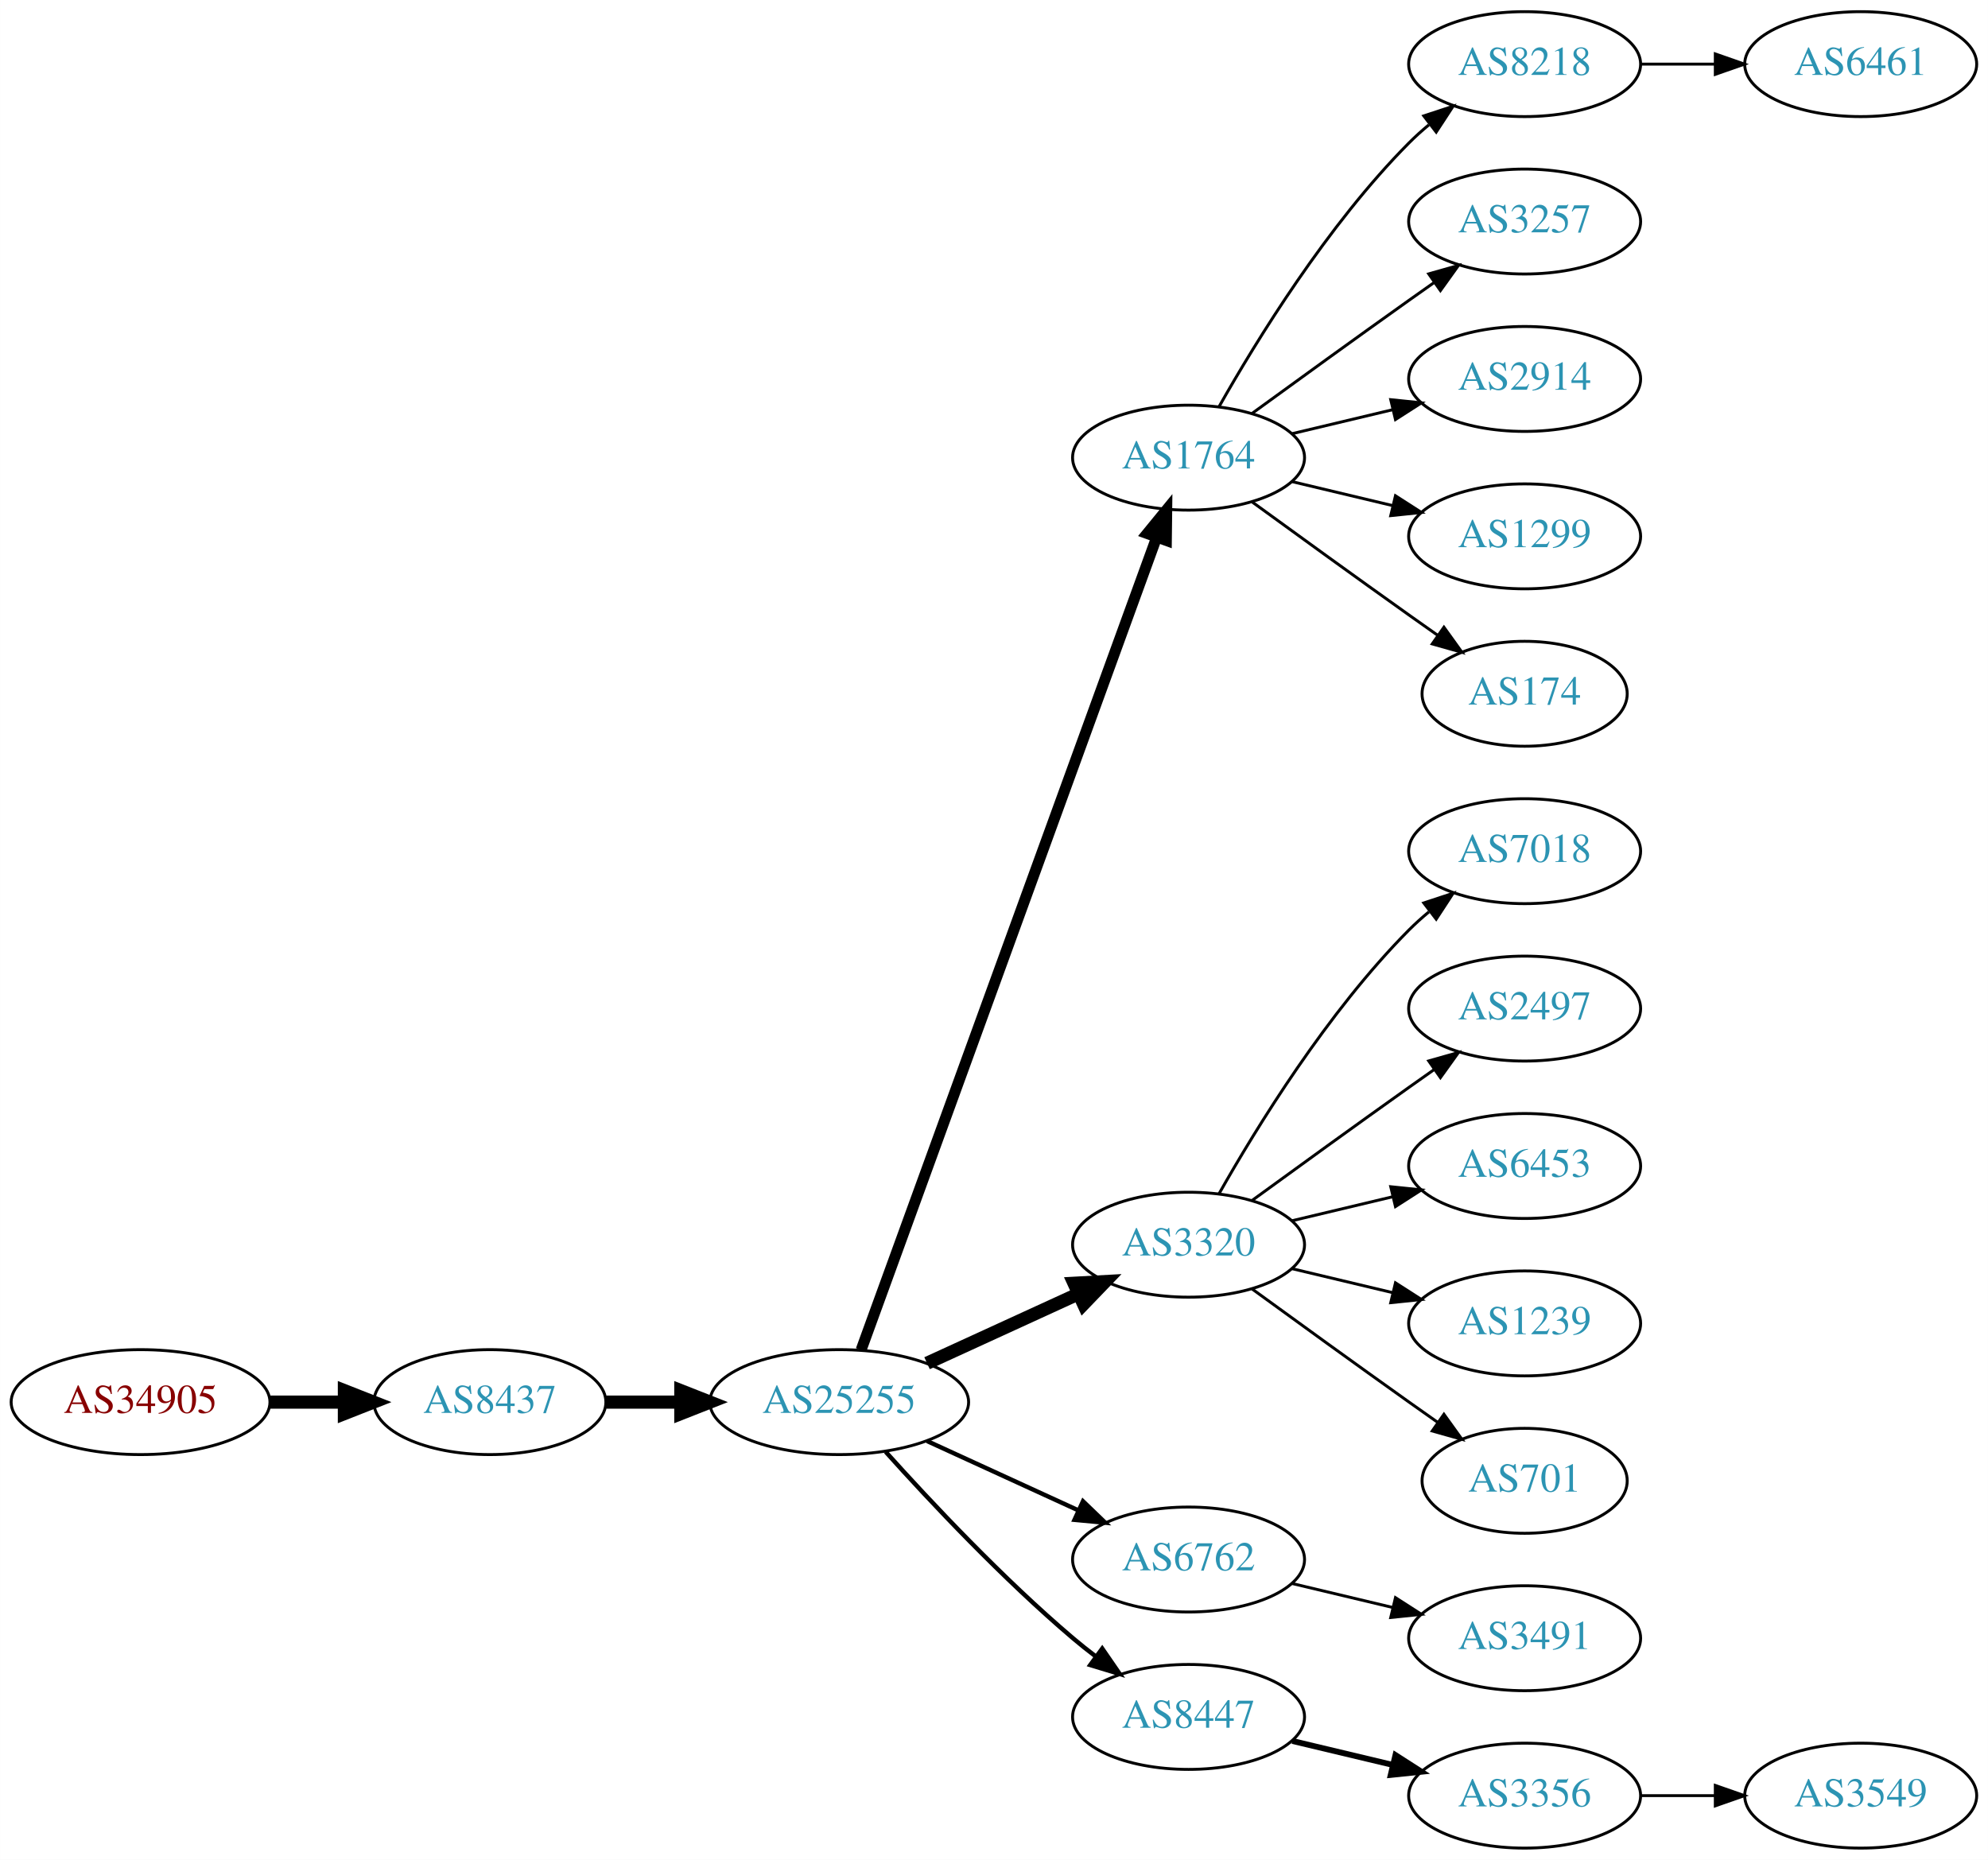
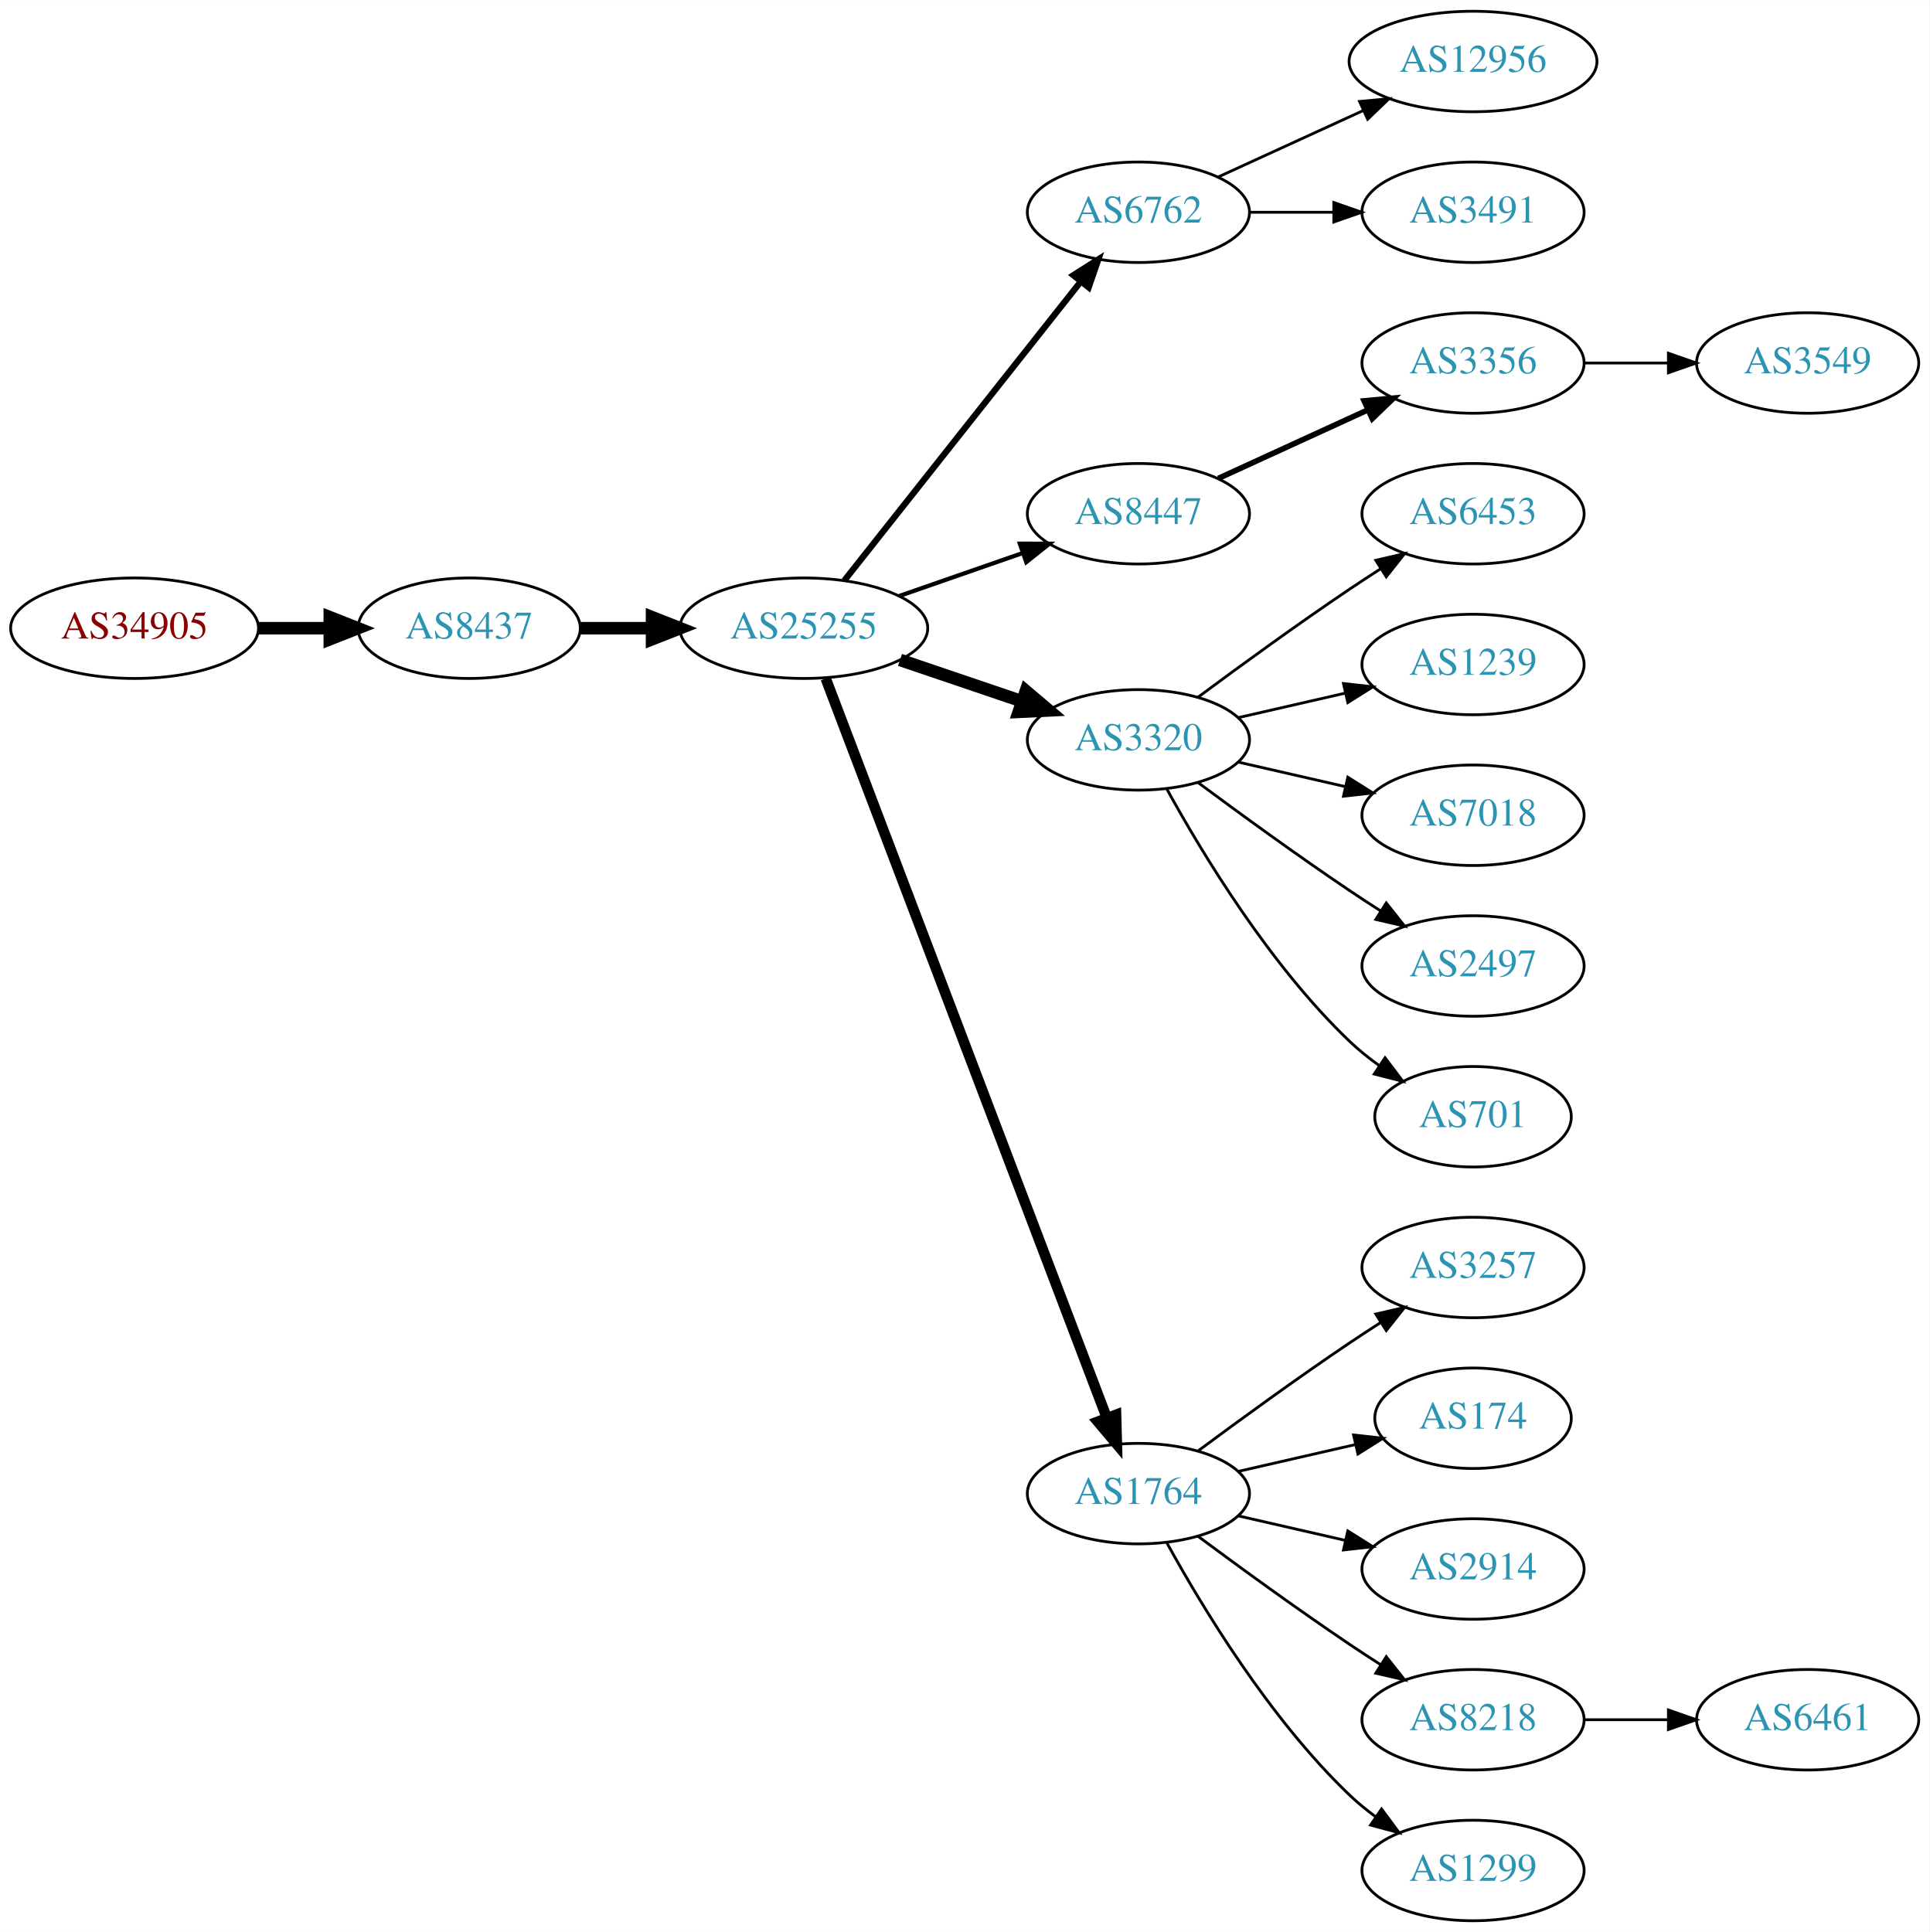
- <svg xmlns="http://www.w3.org/2000/svg" xmlns:xlink="http://www.w3.org/1999/xlink" width="682pt" height="638pt" viewBox="0.00 0.00 681.96 638.00">
-   <g id="graph0" class="graph" transform="scale(1 1) rotate(0) translate(4 634)">
-     <polygon fill="white" stroke="none" points="-4,4 -4,-634 677.956,-634 677.956,4 -4,4" />
+ <svg xmlns="http://www.w3.org/2000/svg" xmlns:xlink="http://www.w3.org/1999/xlink" width="691pt" height="692pt" viewBox="0.00 0.00 691.06 692.00">
+   <g id="graph0" class="graph" transform="scale(1 1) rotate(0) translate(4 688)">
+     <polygon fill="white" stroke="none" points="-4,4 -4,-688 687.055,-688 687.055,4 -4,4" />
    <g id="node1" class="node">
      <g id="a_node1">
        <a xlink:href="/asn/34905" xlink:title="AS34905 ~ Walter-Simmer-Strasse 4 [AT]">
-           <ellipse fill="#ffffff" stroke="black" cx="44.196" cy="-153" rx="44.393" ry="18" />
-           <text text-anchor="middle" x="44.196" y="-149.3" font-family="Times,serif" font-size="14.00" fill="#880000">AS34905</text>
+           <ellipse fill="#ffffff" stroke="black" cx="44.196" cy="-463" rx="44.393" ry="18" />
+           <text text-anchor="middle" x="44.196" y="-459.3" font-family="Times,serif" font-size="14.00" fill="#880000">AS34905</text>
        </a>
      </g>
    </g>
    <g id="node2" class="node">
      <g id="a_node2">
        <a xlink:href="/asn/8437" xlink:title="AS8437 ~ Hutchison Drei Austria GmbH [AT]">
-           <ellipse fill="#ffffff" stroke="black" cx="164.039" cy="-153" rx="39.794" ry="18" />
-           <text text-anchor="middle" x="164.039" y="-149.3" font-family="Times,serif" font-size="14.00" fill="#2c94b3">AS8437</text>
+           <ellipse fill="#ffffff" stroke="black" cx="164.039" cy="-463" rx="39.794" ry="18" />
+           <text text-anchor="middle" x="164.039" y="-459.3" font-family="Times,serif" font-size="14.00" fill="#2c94b3">AS8437</text>
        </a>
      </g>
    </g>
    <g id="edge1" class="edge">
-       <path fill="none" stroke="black" stroke-width="4.5" d="M88.407,-153C96.72,-153 105.482,-153 113.965,-153" />
-       <polygon fill="black" stroke="black" stroke-width="4.5" points="114.123,-156.938 124.123,-153 114.123,-149.063 114.123,-156.938" />
+       <path fill="none" stroke="black" stroke-width="4.5" d="M88.407,-463C96.72,-463 105.482,-463 113.965,-463" />
+       <polygon fill="black" stroke="black" stroke-width="4.5" points="114.123,-466.938 124.123,-463 114.123,-459.063 114.123,-466.938" />
    </g>
    <g id="node3" class="node">
      <g id="a_node3">
        <a xlink:href="/asn/25255" xlink:title="AS25255 ~ ==&gt; TELE2 AUSTRIA &lt;== [AT]">
-           <ellipse fill="#ffffff" stroke="black" cx="283.881" cy="-153" rx="44.393" ry="18" />
-           <text text-anchor="middle" x="283.881" y="-149.3" font-family="Times,serif" font-size="14.00" fill="#2c94b3">AS25255</text>
+           <ellipse fill="#ffffff" stroke="black" cx="283.881" cy="-463" rx="44.393" ry="18" />
+           <text text-anchor="middle" x="283.881" y="-459.3" font-family="Times,serif" font-size="14.00" fill="#2c94b3">AS25255</text>
        </a>
      </g>
    </g>
    <g id="edge2" class="edge">
-       <path fill="none" stroke="black" stroke-width="4.5" d="M203.951,-153C212.054,-153 220.729,-153 229.255,-153" />
-       <polygon fill="black" stroke="black" stroke-width="4.5" points="229.533,-156.938 239.533,-153 229.533,-149.063 229.533,-156.938" />
+       <path fill="none" stroke="black" stroke-width="4.5" d="M203.951,-463C212.054,-463 220.729,-463 229.255,-463" />
+       <polygon fill="black" stroke="black" stroke-width="4.5" points="229.533,-466.938 239.533,-463 229.533,-459.063 229.533,-466.938" />
    </g>
    <g id="node4" class="node">
      <g id="a_node4">
-         <a xlink:href="/asn/1764" xlink:title="AS1764 ~ NEXTLAYER-AS [AT]">
-           <ellipse fill="#ffffff" stroke="black" cx="403.724" cy="-477" rx="39.794" ry="18" />
-           <text text-anchor="middle" x="403.724" y="-473.3" font-family="Times,serif" font-size="14.00" fill="#2c94b3">AS1764</text>
+         <a xlink:href="/asn/6762" xlink:title="AS6762 ~ TELECOM ITALIA SPARKLE S.p.A. [IT]">
+           <ellipse fill="#ffffff" stroke="black" cx="403.724" cy="-612" rx="39.794" ry="18" />
+           <text text-anchor="middle" x="403.724" y="-608.3" font-family="Times,serif" font-size="14.00" fill="#2c94b3">AS6762</text>
        </a>
      </g>
    </g>
    <g id="edge3" class="edge">
-       <path fill="none" stroke="black" stroke-width="3.75" d="M291.385,-170.881C310.942,-224.651 369.309,-385.129 392.784,-449.67" />
-       <polygon fill="black" stroke="black" stroke-width="3.75" points="389.533,-450.973 396.24,-459.174 396.111,-448.58 389.533,-450.973" />
+       <path fill="none" stroke="black" stroke-width="2.25" d="M298.399,-480.092C319.177,-506.364 359.068,-556.802 383.05,-587.125" />
+       <polygon fill="black" stroke="black" stroke-width="2.25" points="380.415,-589.435 389.363,-595.107 385.905,-585.093 380.415,-589.435" />
    </g>
    <g id="node5" class="node">
      <g id="a_node5">
-         <a xlink:href="/asn/3320" xlink:title="AS3320 ~ DTAG [DE]">
-           <ellipse fill="#ffffff" stroke="black" cx="403.724" cy="-207" rx="39.794" ry="18" />
-           <text text-anchor="middle" x="403.724" y="-203.3" font-family="Times,serif" font-size="14.00" fill="#2c94b3">AS3320</text>
+         <a xlink:href="/asn/8447" xlink:title="AS8447 ~ A1 Telekom Austria AG [AT]">
+           <ellipse fill="#ffffff" stroke="black" cx="403.724" cy="-504" rx="39.794" ry="18" />
+           <text text-anchor="middle" x="403.724" y="-500.3" font-family="Times,serif" font-size="14.00" fill="#2c94b3">AS8447</text>
        </a>
      </g>
    </g>
    <g id="edge4" class="edge">
-       <path fill="none" stroke="black" stroke-width="4.5" d="M314.011,-166.348C329.622,-173.502 349.02,-182.391 365.692,-190.03" />
-       <polygon fill="black" stroke="black" stroke-width="4.5" points="364.412,-193.775 375.144,-194.362 367.693,-186.616 364.412,-193.775" />
+       <path fill="none" stroke="black" stroke-width="1.5" d="M318.021,-474.53C331.738,-479.302 347.777,-484.883 362.187,-489.896" />
+       <polygon fill="black" stroke="black" stroke-width="1.5" points="361.259,-493.279 371.853,-493.26 363.559,-486.668 361.259,-493.279" />
    </g>
    <g id="node6" class="node">
      <g id="a_node6">
-         <a xlink:href="/asn/6762" xlink:title="AS6762 ~ TELECOM ITALIA SPARKLE S.p.A. [IT]">
-           <ellipse fill="#ffffff" stroke="black" cx="403.724" cy="-99" rx="39.794" ry="18" />
-           <text text-anchor="middle" x="403.724" y="-95.3" font-family="Times,serif" font-size="14.00" fill="#2c94b3">AS6762</text>
+         <a xlink:href="/asn/3320" xlink:title="AS3320 ~ DTAG [DE]">
+           <ellipse fill="#ffffff" stroke="black" cx="403.724" cy="-423" rx="39.794" ry="18" />
+           <text text-anchor="middle" x="403.724" y="-419.3" font-family="Times,serif" font-size="14.00" fill="#2c94b3">AS3320</text>
        </a>
      </g>
    </g>
    <g id="edge5" class="edge">
-       <path fill="none" stroke="black" stroke-width="1.5" d="M314.011,-139.652C329.622,-132.498 349.02,-123.609 365.692,-115.97" />
-       <polygon fill="black" stroke="black" stroke-width="1.5" points="367.511,-118.986 375.144,-111.638 364.595,-112.622 367.511,-118.986" />
+       <path fill="none" stroke="black" stroke-width="4.5" d="M318.335,-451.645C331.936,-447.028 347.778,-441.651 362.039,-436.81" />
+       <polygon fill="black" stroke="black" stroke-width="4.5" points="363.409,-440.503 371.613,-433.56 360.878,-433.046 363.409,-440.503" />
    </g>
    <g id="node7" class="node">
      <g id="a_node7">
-         <a xlink:href="/asn/8447" xlink:title="AS8447 ~ A1 Telekom Austria AG [AT]">
-           <ellipse fill="#ffffff" stroke="black" cx="403.724" cy="-45" rx="39.794" ry="18" />
-           <text text-anchor="middle" x="403.724" y="-41.3" font-family="Times,serif" font-size="14.00" fill="#2c94b3">AS8447</text>
+         <a xlink:href="/asn/1764" xlink:title="AS1764 ~ NEXTLAYER-AS [AT]">
+           <ellipse fill="#ffffff" stroke="black" cx="403.724" cy="-153" rx="39.794" ry="18" />
+           <text text-anchor="middle" x="403.724" y="-149.3" font-family="Times,serif" font-size="14.00" fill="#2c94b3">AS1764</text>
        </a>
      </g>
    </g>
    <g id="edge6" class="edge">
-       <path fill="none" stroke="black" stroke-width="1.5" d="M299.814,-135.956C315.14,-118.903 340.075,-92.35 364.077,-72 366.574,-69.883 369.235,-67.768 371.946,-65.707" />
-       <polygon fill="black" stroke="black" stroke-width="1.5" points="374.112,-68.459 380.123,-59.734 369.983,-62.806 374.112,-68.459" />
+       <path fill="none" stroke="black" stroke-width="3.75" d="M291.726,-444.993C311.502,-392.97 368.805,-242.227 392.393,-180.176" />
+       <polygon fill="black" stroke="black" stroke-width="3.75" points="395.725,-181.261 396.007,-170.67 389.182,-178.774 395.725,-181.261" />
+     </g>
+     <g id="node20" class="node">
+       <g id="a_node20">
+         <a xlink:href="/asn/12956" xlink:title="AS12956 ~ TELXIUS [ES]">
+           <ellipse fill="#ffffff" stroke="black" cx="523.566" cy="-666" rx="44.393" ry="18" />
+           <text text-anchor="middle" x="523.566" y="-662.3" font-family="Times,serif" font-size="14.00" fill="#2c94b3">AS12956</text>
+         </a>
+       </g>
+     </g>
+     <g id="edge19" class="edge">
+       <path fill="none" stroke="black" d="M432.353,-624.661C447.85,-631.762 467.417,-640.728 484.364,-648.494" />
+       <polygon fill="black" stroke="black" points="482.917,-651.681 493.466,-652.665 485.833,-645.317 482.917,-651.681" />
+     </g>
+     <g id="node21" class="node">
+       <g id="a_node21">
+         <a xlink:href="/asn/3491" xlink:title="AS3491 ~ PCCW Global, Inc. [US]">
+           <ellipse fill="#ffffff" stroke="black" cx="523.566" cy="-612" rx="39.794" ry="18" />
+           <text text-anchor="middle" x="523.566" y="-608.3" font-family="Times,serif" font-size="14.00" fill="#2c94b3">AS3491</text>
+         </a>
+       </g>
+     </g>
+     <g id="edge20" class="edge">
+       <path fill="none" stroke="black" d="M443.636,-612C453.19,-612 463.539,-612 473.502,-612" />
+       <polygon fill="black" stroke="black" points="473.695,-615.5 483.695,-612 473.694,-608.5 473.695,-615.5" />
    </g>
    <g id="node8" class="node">
      <g id="a_node8">
+         <a xlink:href="/asn/3356" xlink:title="AS3356 ~ Level 3 Parent, LLC [US]">
+           <ellipse fill="#ffffff" stroke="black" cx="523.566" cy="-558" rx="39.794" ry="18" />
+           <text text-anchor="middle" x="523.566" y="-554.3" font-family="Times,serif" font-size="14.00" fill="#2c94b3">AS3356</text>
+         </a>
+       </g>
+     </g>
+     <g id="edge7" class="edge">
+       <path fill="none" stroke="black" stroke-width="2" d="M432.353,-516.661C448.31,-523.973 468.58,-533.261 485.863,-541.181" />
+       <polygon fill="black" stroke="black" stroke-width="2" points="484.562,-544.435 495.111,-545.419 487.478,-538.071 484.562,-544.435" />
+     </g>
+     <g id="node10" class="node">
+       <g id="a_node10">
+         <a xlink:href="/asn/6453" xlink:title="AS6453 ~ TATA COMMUNICATIONS (AMERICA) INC [US]">
+           <ellipse fill="#ffffff" stroke="black" cx="523.566" cy="-504" rx="39.794" ry="18" />
+           <text text-anchor="middle" x="523.566" y="-500.3" font-family="Times,serif" font-size="14.00" fill="#2c94b3">AS6453</text>
+         </a>
+       </g>
+     </g>
+     <g id="edge9" class="edge">
+       <path fill="none" stroke="black" d="M425.054,-438.277C439.916,-449.304 460.661,-464.407 479.37,-477 482.919,-479.389 486.67,-481.839 490.418,-484.242" />
+       <polygon fill="black" stroke="black" points="488.744,-487.325 499.067,-489.712 492.486,-481.409 488.744,-487.325" />
+     </g>
+     <g id="node11" class="node">
+       <g id="a_node11">
+         <a xlink:href="/asn/1239" xlink:title="AS1239 ~ Sprint [US]">
+           <ellipse fill="#ffffff" stroke="black" cx="523.566" cy="-450" rx="39.794" ry="18" />
+           <text text-anchor="middle" x="523.566" y="-446.3" font-family="Times,serif" font-size="14.00" fill="#2c94b3">AS1239</text>
+         </a>
+       </g>
+     </g>
+     <g id="edge10" class="edge">
+       <path fill="none" stroke="black" d="M439.443,-430.955C451.443,-433.704 465.064,-436.825 477.756,-439.733" />
+       <polygon fill="black" stroke="black" points="477.159,-443.187 487.688,-442.009 478.722,-436.364 477.159,-443.187" />
+     </g>
+     <g id="node12" class="node">
+       <g id="a_node12">
+         <a xlink:href="/asn/7018" xlink:title="AS7018 ~ AT&amp;T Services, Inc. [US]">
+           <ellipse fill="#ffffff" stroke="black" cx="523.566" cy="-396" rx="39.794" ry="18" />
+           <text text-anchor="middle" x="523.566" y="-392.3" font-family="Times,serif" font-size="14.00" fill="#2c94b3">AS7018</text>
+         </a>
+       </g>
+     </g>
+     <g id="edge11" class="edge">
+       <path fill="none" stroke="black" d="M439.443,-415.045C451.443,-412.296 465.064,-409.175 477.756,-406.267" />
+       <polygon fill="black" stroke="black" points="478.722,-409.636 487.688,-403.991 477.159,-402.813 478.722,-409.636" />
+     </g>
+     <g id="node13" class="node">
+       <g id="a_node13">
+         <a xlink:href="/asn/2497" xlink:title="AS2497 ~ Internet Initiative Japan Inc. [JP]">
+           <ellipse fill="#ffffff" stroke="black" cx="523.566" cy="-342" rx="39.794" ry="18" />
+           <text text-anchor="middle" x="523.566" y="-338.3" font-family="Times,serif" font-size="14.00" fill="#2c94b3">AS2497</text>
+         </a>
+       </g>
+     </g>
+     <g id="edge12" class="edge">
+       <path fill="none" stroke="black" d="M425.054,-407.723C439.916,-396.696 460.661,-381.593 479.37,-369 482.919,-366.611 486.67,-364.161 490.418,-361.758" />
+       <polygon fill="black" stroke="black" points="492.486,-364.591 499.067,-356.288 488.744,-358.675 492.486,-364.591" />
+     </g>
+     <g id="node14" class="node">
+       <g id="a_node14">
+         <a xlink:href="/asn/701" xlink:title="AS701 ~ UUNET [US]">
+           <ellipse fill="#ffffff" stroke="black" cx="523.566" cy="-288" rx="35.194" ry="18" />
+           <text text-anchor="middle" x="523.566" y="-284.3" font-family="Times,serif" font-size="14.00" fill="#2c94b3">AS701</text>
+         </a>
+       </g>
+     </g>
+     <g id="edge13" class="edge">
+       <path fill="none" stroke="black" d="M413.965,-405.287C426.51,-382.439 450.687,-342.389 479.37,-315 482.624,-311.893 486.291,-308.954 490.078,-306.24" />
+       <polygon fill="black" stroke="black" points="492.055,-309.128 498.446,-300.678 488.18,-303.299 492.055,-309.128" />
+     </g>
+     <g id="node15" class="node">
+       <g id="a_node15">
+         <a xlink:href="/asn/3257" xlink:title="AS3257 ~ GTT [DE]">
+           <ellipse fill="#ffffff" stroke="black" cx="523.566" cy="-234" rx="39.794" ry="18" />
+           <text text-anchor="middle" x="523.566" y="-230.3" font-family="Times,serif" font-size="14.00" fill="#2c94b3">AS3257</text>
+         </a>
+       </g>
+     </g>
+     <g id="edge14" class="edge">
+       <path fill="none" stroke="black" d="M425.054,-168.277C439.916,-179.304 460.661,-194.407 479.37,-207 482.919,-209.389 486.67,-211.839 490.418,-214.242" />
+       <polygon fill="black" stroke="black" points="488.744,-217.325 499.067,-219.712 492.486,-211.409 488.744,-217.325" />
+     </g>
+     <g id="node16" class="node">
+       <g id="a_node16">
+         <a xlink:href="/asn/174" xlink:title="AS174 ~ Cogent Communications [US]">
+           <ellipse fill="#ffffff" stroke="black" cx="523.566" cy="-180" rx="35.194" ry="18" />
+           <text text-anchor="middle" x="523.566" y="-176.3" font-family="Times,serif" font-size="14.00" fill="#2c94b3">AS174</text>
+         </a>
+       </g>
+     </g>
+     <g id="edge15" class="edge">
+       <path fill="none" stroke="black" d="M439.443,-160.955C452.536,-163.955 467.558,-167.396 481.199,-170.522" />
+       <polygon fill="black" stroke="black" points="480.777,-174.016 491.306,-172.838 482.34,-167.193 480.777,-174.016" />
+     </g>
+     <g id="node17" class="node">
+       <g id="a_node17">
+         <a xlink:href="/asn/2914" xlink:title="AS2914 ~ NTT America, Inc. [US]">
+           <ellipse fill="#ffffff" stroke="black" cx="523.566" cy="-126" rx="39.794" ry="18" />
+           <text text-anchor="middle" x="523.566" y="-122.3" font-family="Times,serif" font-size="14.00" fill="#2c94b3">AS2914</text>
+         </a>
+       </g>
+     </g>
+     <g id="edge16" class="edge">
+       <path fill="none" stroke="black" d="M439.443,-145.045C451.443,-142.296 465.064,-139.175 477.756,-136.267" />
+       <polygon fill="black" stroke="black" points="478.722,-139.636 487.688,-133.991 477.159,-132.813 478.722,-139.636" />
+     </g>
+     <g id="node18" class="node">
+       <g id="a_node18">
        <a xlink:href="/asn/8218" xlink:title="AS8218 ~ legacy Neotelecoms [FR]">
-           <ellipse fill="#ffffff" stroke="black" cx="519.017" cy="-612" rx="39.794" ry="18" />
-           <text text-anchor="middle" x="519.017" y="-608.3" font-family="Times,serif" font-size="14.00" fill="#2c94b3">AS8218</text>
-         </a>
-       </g>
-     </g>
-     <g id="edge7" class="edge">
-       <path fill="none" stroke="black" d="M414.184,-494.49C426.965,-517.096 451.398,-556.886 479.37,-585 481.481,-587.121 483.777,-589.188 486.163,-591.171" />
-       <polygon fill="black" stroke="black" points="484.415,-594.242 494.478,-597.556 488.678,-588.69 484.415,-594.242" />
+           <ellipse fill="#ffffff" stroke="black" cx="523.566" cy="-72" rx="39.794" ry="18" />
+           <text text-anchor="middle" x="523.566" y="-68.3" font-family="Times,serif" font-size="14.00" fill="#2c94b3">AS8218</text>
+         </a>
+       </g>
+     </g>
+     <g id="edge17" class="edge">
+       <path fill="none" stroke="black" d="M425.054,-137.723C439.916,-126.696 460.661,-111.593 479.37,-99 482.919,-96.611 486.67,-94.161 490.418,-91.758" />
+       <polygon fill="black" stroke="black" points="492.486,-94.591 499.067,-86.288 488.744,-88.675 492.486,-94.591" />
+     </g>
+     <g id="node19" class="node">
+       <g id="a_node19">
+         <a xlink:href="/asn/1299" xlink:title="AS1299 ~ Telia Carrier [EU]">
+           <ellipse fill="#ffffff" stroke="black" cx="523.566" cy="-18" rx="39.794" ry="18" />
+           <text text-anchor="middle" x="523.566" y="-14.3" font-family="Times,serif" font-size="14.00" fill="#2c94b3">AS1299</text>
+         </a>
+       </g>
+     </g>
+     <g id="edge18" class="edge">
+       <path fill="none" stroke="black" d="M413.965,-135.287C426.51,-112.439 450.687,-72.389 479.37,-45 482.238,-42.261 485.427,-39.653 488.736,-37.215" />
+       <polygon fill="black" stroke="black" points="490.8,-40.044 497.096,-31.523 486.86,-34.258 490.8,-40.044" />
    </g>
    <g id="node9" class="node">
      <g id="a_node9">
-         <a xlink:href="/asn/3257" xlink:title="AS3257 ~ GTT [DE]">
-           <ellipse fill="#ffffff" stroke="black" cx="519.017" cy="-558" rx="39.794" ry="18" />
-           <text text-anchor="middle" x="519.017" y="-554.3" font-family="Times,serif" font-size="14.00" fill="#2c94b3">AS3257</text>
+         <a xlink:href="/asn/3549" xlink:title="AS3549 ~ Level 3 Parent, LLC [US]">
+           <ellipse fill="#ffffff" stroke="black" cx="643.409" cy="-558" rx="39.794" ry="18" />
+           <text text-anchor="middle" x="643.409" y="-554.3" font-family="Times,serif" font-size="14.00" fill="#2c94b3">AS3549</text>
        </a>
      </g>
    </g>
    <g id="edge8" class="edge">
-       <path fill="none" stroke="black" d="M425.572,-492.222C440.506,-503.091 461.12,-518.025 479.37,-531 482.191,-533.005 485.134,-535.085 488.082,-537.159" />
-       <polygon fill="black" stroke="black" points="486.109,-540.05 496.306,-542.926 490.128,-534.319 486.109,-540.05" />
-     </g>
-     <g id="node10" class="node">
-       <g id="a_node10">
-         <a xlink:href="/asn/2914" xlink:title="AS2914 ~ NTT America, Inc. [US]">
-           <ellipse fill="#ffffff" stroke="black" cx="519.017" cy="-504" rx="39.794" ry="18" />
-           <text text-anchor="middle" x="519.017" y="-500.3" font-family="Times,serif" font-size="14.00" fill="#2c94b3">AS2914</text>
-         </a>
-       </g>
-     </g>
-     <g id="edge9" class="edge">
-       <path fill="none" stroke="black" d="M439.331,-485.248C450.202,-487.838 462.357,-490.735 473.799,-493.462" />
-       <polygon fill="black" stroke="black" points="473.082,-496.889 483.621,-495.803 474.705,-490.08 473.082,-496.889" />
-     </g>
-     <g id="node11" class="node">
-       <g id="a_node11">
-         <a xlink:href="/asn/1299" xlink:title="AS1299 ~ Telia Carrier [EU]">
-           <ellipse fill="#ffffff" stroke="black" cx="519.017" cy="-450" rx="39.794" ry="18" />
-           <text text-anchor="middle" x="519.017" y="-446.3" font-family="Times,serif" font-size="14.00" fill="#2c94b3">AS1299</text>
-         </a>
-       </g>
-     </g>
-     <g id="edge10" class="edge">
-       <path fill="none" stroke="black" d="M439.331,-468.752C450.202,-466.162 462.357,-463.265 473.799,-460.538" />
-       <polygon fill="black" stroke="black" points="474.705,-463.92 483.621,-458.197 473.082,-457.111 474.705,-463.92" />
-     </g>
-     <g id="node12" class="node">
-       <g id="a_node12">
-         <a xlink:href="/asn/174" xlink:title="AS174 ~ Cogent Communications [US]">
-           <ellipse fill="#ffffff" stroke="black" cx="519.017" cy="-396" rx="35.194" ry="18" />
-           <text text-anchor="middle" x="519.017" y="-392.3" font-family="Times,serif" font-size="14.00" fill="#2c94b3">AS174</text>
-         </a>
-       </g>
-     </g>
-     <g id="edge11" class="edge">
-       <path fill="none" stroke="black" d="M425.572,-461.778C440.506,-450.909 461.12,-435.975 479.37,-423 482.581,-420.718 485.95,-418.339 489.304,-415.982" />
-       <polygon fill="black" stroke="black" points="491.332,-418.834 497.515,-410.23 487.316,-413.101 491.332,-418.834" />
-     </g>
-     <g id="node14" class="node">
-       <g id="a_node14">
-         <a xlink:href="/asn/7018" xlink:title="AS7018 ~ AT&amp;T Services, Inc. [US]">
-           <ellipse fill="#ffffff" stroke="black" cx="519.017" cy="-342" rx="39.794" ry="18" />
-           <text text-anchor="middle" x="519.017" y="-338.3" font-family="Times,serif" font-size="14.00" fill="#2c94b3">AS7018</text>
-         </a>
-       </g>
-     </g>
-     <g id="edge13" class="edge">
-       <path fill="none" stroke="black" d="M414.184,-224.49C426.965,-247.096 451.398,-286.886 479.37,-315 481.481,-317.121 483.777,-319.188 486.163,-321.171" />
-       <polygon fill="black" stroke="black" points="484.415,-324.242 494.478,-327.556 488.678,-318.69 484.415,-324.242" />
-     </g>
-     <g id="node15" class="node">
-       <g id="a_node15">
-         <a xlink:href="/asn/2497" xlink:title="AS2497 ~ Internet Initiative Japan Inc. [JP]">
-           <ellipse fill="#ffffff" stroke="black" cx="519.017" cy="-288" rx="39.794" ry="18" />
-           <text text-anchor="middle" x="519.017" y="-284.3" font-family="Times,serif" font-size="14.00" fill="#2c94b3">AS2497</text>
-         </a>
-       </g>
-     </g>
-     <g id="edge14" class="edge">
-       <path fill="none" stroke="black" d="M425.572,-222.222C440.506,-233.091 461.12,-248.025 479.37,-261 482.191,-263.005 485.134,-265.085 488.082,-267.159" />
-       <polygon fill="black" stroke="black" points="486.109,-270.05 496.306,-272.926 490.128,-264.319 486.109,-270.05" />
-     </g>
-     <g id="node16" class="node">
-       <g id="a_node16">
-         <a xlink:href="/asn/6453" xlink:title="AS6453 ~ TATA COMMUNICATIONS (AMERICA) INC [US]">
-           <ellipse fill="#ffffff" stroke="black" cx="519.017" cy="-234" rx="39.794" ry="18" />
-           <text text-anchor="middle" x="519.017" y="-230.3" font-family="Times,serif" font-size="14.00" fill="#2c94b3">AS6453</text>
-         </a>
-       </g>
-     </g>
-     <g id="edge15" class="edge">
-       <path fill="none" stroke="black" d="M439.331,-215.248C450.202,-217.838 462.357,-220.735 473.799,-223.462" />
-       <polygon fill="black" stroke="black" points="473.082,-226.889 483.621,-225.803 474.705,-220.08 473.082,-226.889" />
-     </g>
-     <g id="node17" class="node">
-       <g id="a_node17">
-         <a xlink:href="/asn/1239" xlink:title="AS1239 ~ Sprint [US]">
-           <ellipse fill="#ffffff" stroke="black" cx="519.017" cy="-180" rx="39.794" ry="18" />
-           <text text-anchor="middle" x="519.017" y="-176.3" font-family="Times,serif" font-size="14.00" fill="#2c94b3">AS1239</text>
-         </a>
-       </g>
-     </g>
-     <g id="edge16" class="edge">
-       <path fill="none" stroke="black" d="M439.331,-198.752C450.202,-196.162 462.357,-193.265 473.799,-190.538" />
-       <polygon fill="black" stroke="black" points="474.705,-193.92 483.621,-188.197 473.082,-187.111 474.705,-193.92" />
-     </g>
-     <g id="node18" class="node">
-       <g id="a_node18">
-         <a xlink:href="/asn/701" xlink:title="AS701 ~ UUNET [US]">
-           <ellipse fill="#ffffff" stroke="black" cx="519.017" cy="-126" rx="35.194" ry="18" />
-           <text text-anchor="middle" x="519.017" y="-122.3" font-family="Times,serif" font-size="14.00" fill="#2c94b3">AS701</text>
-         </a>
-       </g>
-     </g>
-     <g id="edge17" class="edge">
-       <path fill="none" stroke="black" d="M425.572,-191.778C440.506,-180.909 461.12,-165.975 479.37,-153 482.581,-150.718 485.95,-148.339 489.304,-145.982" />
-       <polygon fill="black" stroke="black" points="491.332,-148.834 497.515,-140.23 487.316,-143.101 491.332,-148.834" />
-     </g>
-     <g id="node19" class="node">
-       <g id="a_node19">
-         <a xlink:href="/asn/3491" xlink:title="AS3491 ~ PCCW Global, Inc. [US]">
-           <ellipse fill="#ffffff" stroke="black" cx="519.017" cy="-72" rx="39.794" ry="18" />
-           <text text-anchor="middle" x="519.017" y="-68.3" font-family="Times,serif" font-size="14.00" fill="#2c94b3">AS3491</text>
-         </a>
-       </g>
-     </g>
-     <g id="edge18" class="edge">
-       <path fill="none" stroke="black" d="M439.331,-90.752C450.202,-88.162 462.357,-85.265 473.799,-82.538" />
-       <polygon fill="black" stroke="black" points="474.705,-85.92 483.621,-80.197 473.082,-79.111 474.705,-85.92" />
-     </g>
-     <g id="node20" class="node">
-       <g id="a_node20">
-         <a xlink:href="/asn/3356" xlink:title="AS3356 ~ Level 3 Parent, LLC [US]">
-           <ellipse fill="#ffffff" stroke="black" cx="519.017" cy="-18" rx="39.794" ry="18" />
-           <text text-anchor="middle" x="519.017" y="-14.3" font-family="Times,serif" font-size="14.00" fill="#2c94b3">AS3356</text>
-         </a>
-       </g>
-     </g>
-     <g id="edge19" class="edge">
-       <path fill="none" stroke="black" stroke-width="2" d="M439.331,-36.752C450.202,-34.162 462.357,-31.265 473.799,-28.538" />
-       <polygon fill="black" stroke="black" stroke-width="2" points="474.705,-31.92 483.621,-26.197 473.082,-25.111 474.705,-31.92" />
-     </g>
-     <g id="node13" class="node">
-       <g id="a_node13">
+       <path fill="none" stroke="black" d="M563.479,-558C573.032,-558 583.382,-558 593.345,-558" />
+       <polygon fill="black" stroke="black" points="593.537,-561.5 603.537,-558 593.537,-554.5 593.537,-561.5" />
+     </g>
+     <g id="node22" class="node">
+       <g id="a_node22">
        <a xlink:href="/asn/6461" xlink:title="AS6461 ~ Zayo Bandwidth [US]">
-           <ellipse fill="#ffffff" stroke="black" cx="634.31" cy="-612" rx="39.794" ry="18" />
-           <text text-anchor="middle" x="634.31" y="-608.3" font-family="Times,serif" font-size="14.00" fill="#2c94b3">AS6461</text>
-         </a>
-       </g>
-     </g>
-     <g id="edge12" class="edge">
-       <path fill="none" stroke="black" d="M558.689,-612C566.892,-612 575.656,-612 584.188,-612" />
-       <polygon fill="black" stroke="black" points="584.427,-615.5 594.427,-612 584.427,-608.5 584.427,-615.5" />
-     </g>
-     <g id="node21" class="node">
-       <g id="a_node21">
-         <a xlink:href="/asn/3549" xlink:title="AS3549 ~ Level 3 Parent, LLC [US]">
-           <ellipse fill="#ffffff" stroke="black" cx="634.31" cy="-18" rx="39.794" ry="18" />
-           <text text-anchor="middle" x="634.31" y="-14.3" font-family="Times,serif" font-size="14.00" fill="#2c94b3">AS3549</text>
-         </a>
-       </g>
-     </g>
-     <g id="edge20" class="edge">
-       <path fill="none" stroke="black" d="M558.689,-18C566.892,-18 575.656,-18 584.188,-18" />
-       <polygon fill="black" stroke="black" points="584.427,-21.5 594.427,-18 584.427,-14.5 584.427,-21.5" />
+           <ellipse fill="#ffffff" stroke="black" cx="643.409" cy="-72" rx="39.794" ry="18" />
+           <text text-anchor="middle" x="643.409" y="-68.3" font-family="Times,serif" font-size="14.00" fill="#2c94b3">AS6461</text>
+         </a>
+       </g>
+     </g>
+     <g id="edge21" class="edge">
+       <path fill="none" stroke="black" d="M563.479,-72C573.032,-72 583.382,-72 593.345,-72" />
+       <polygon fill="black" stroke="black" points="593.537,-75.5 603.537,-72 593.537,-68.5 593.537,-75.5" />
    </g>
  </g>
</svg>
